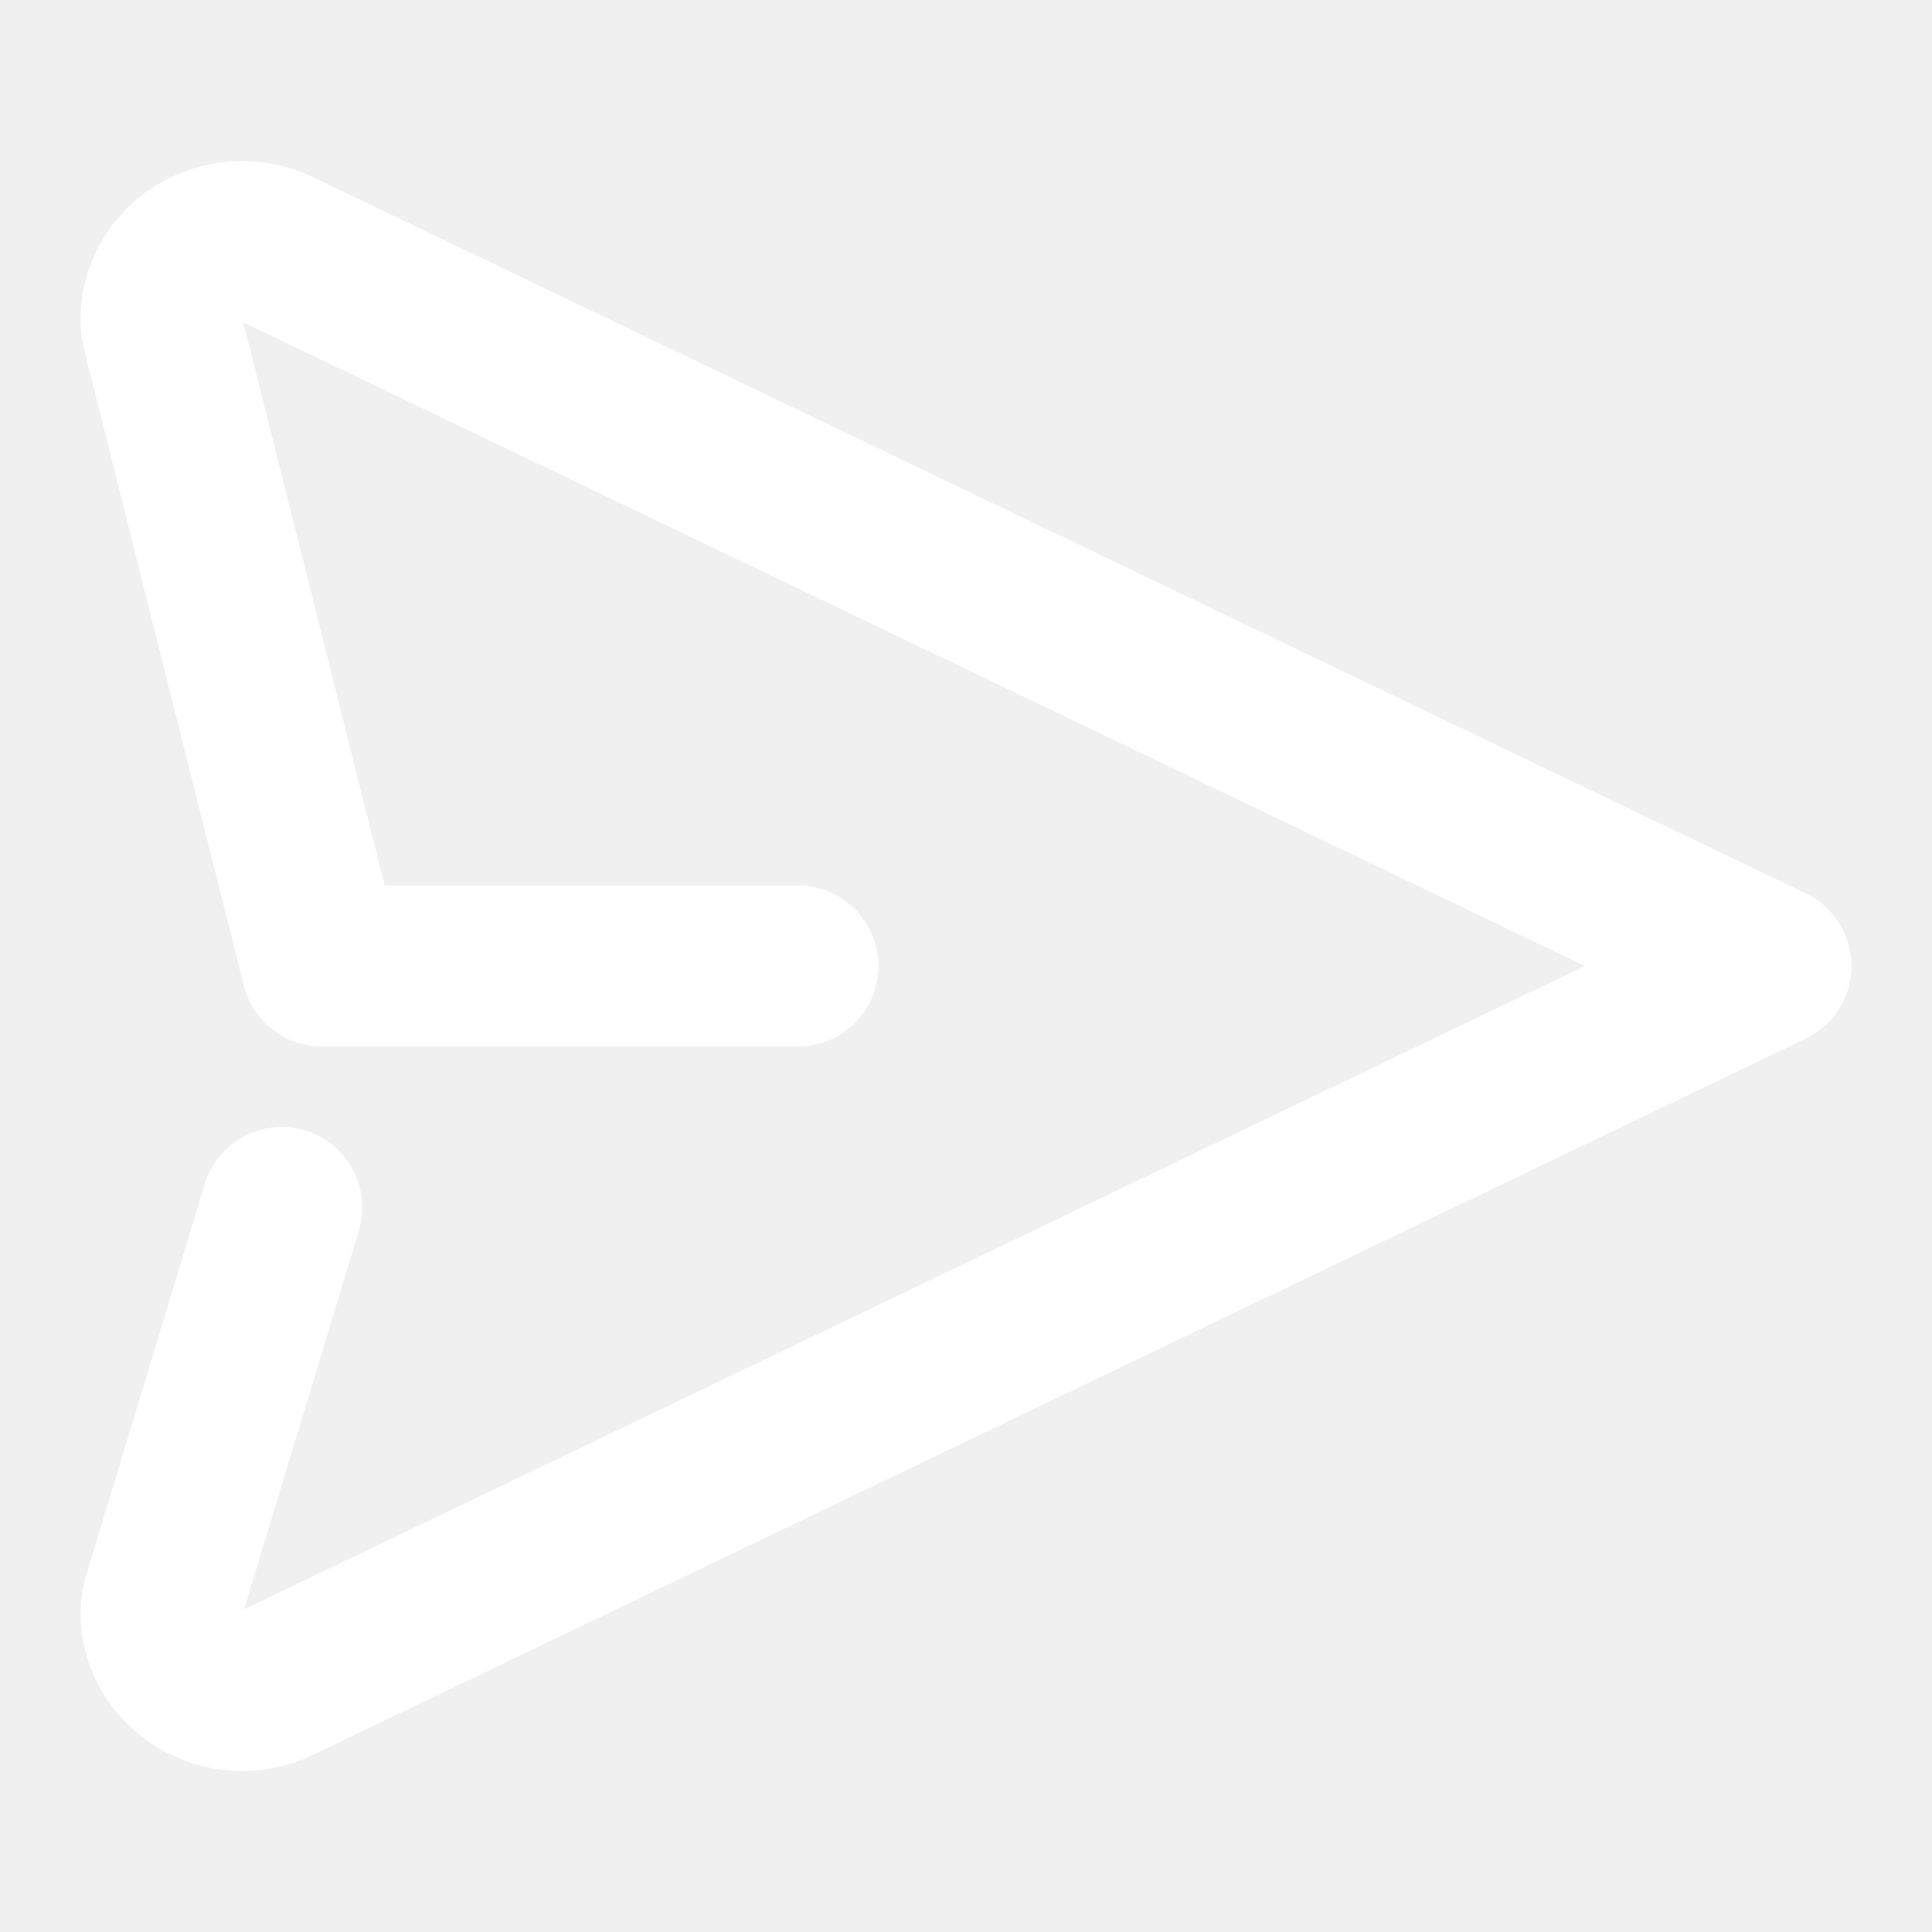
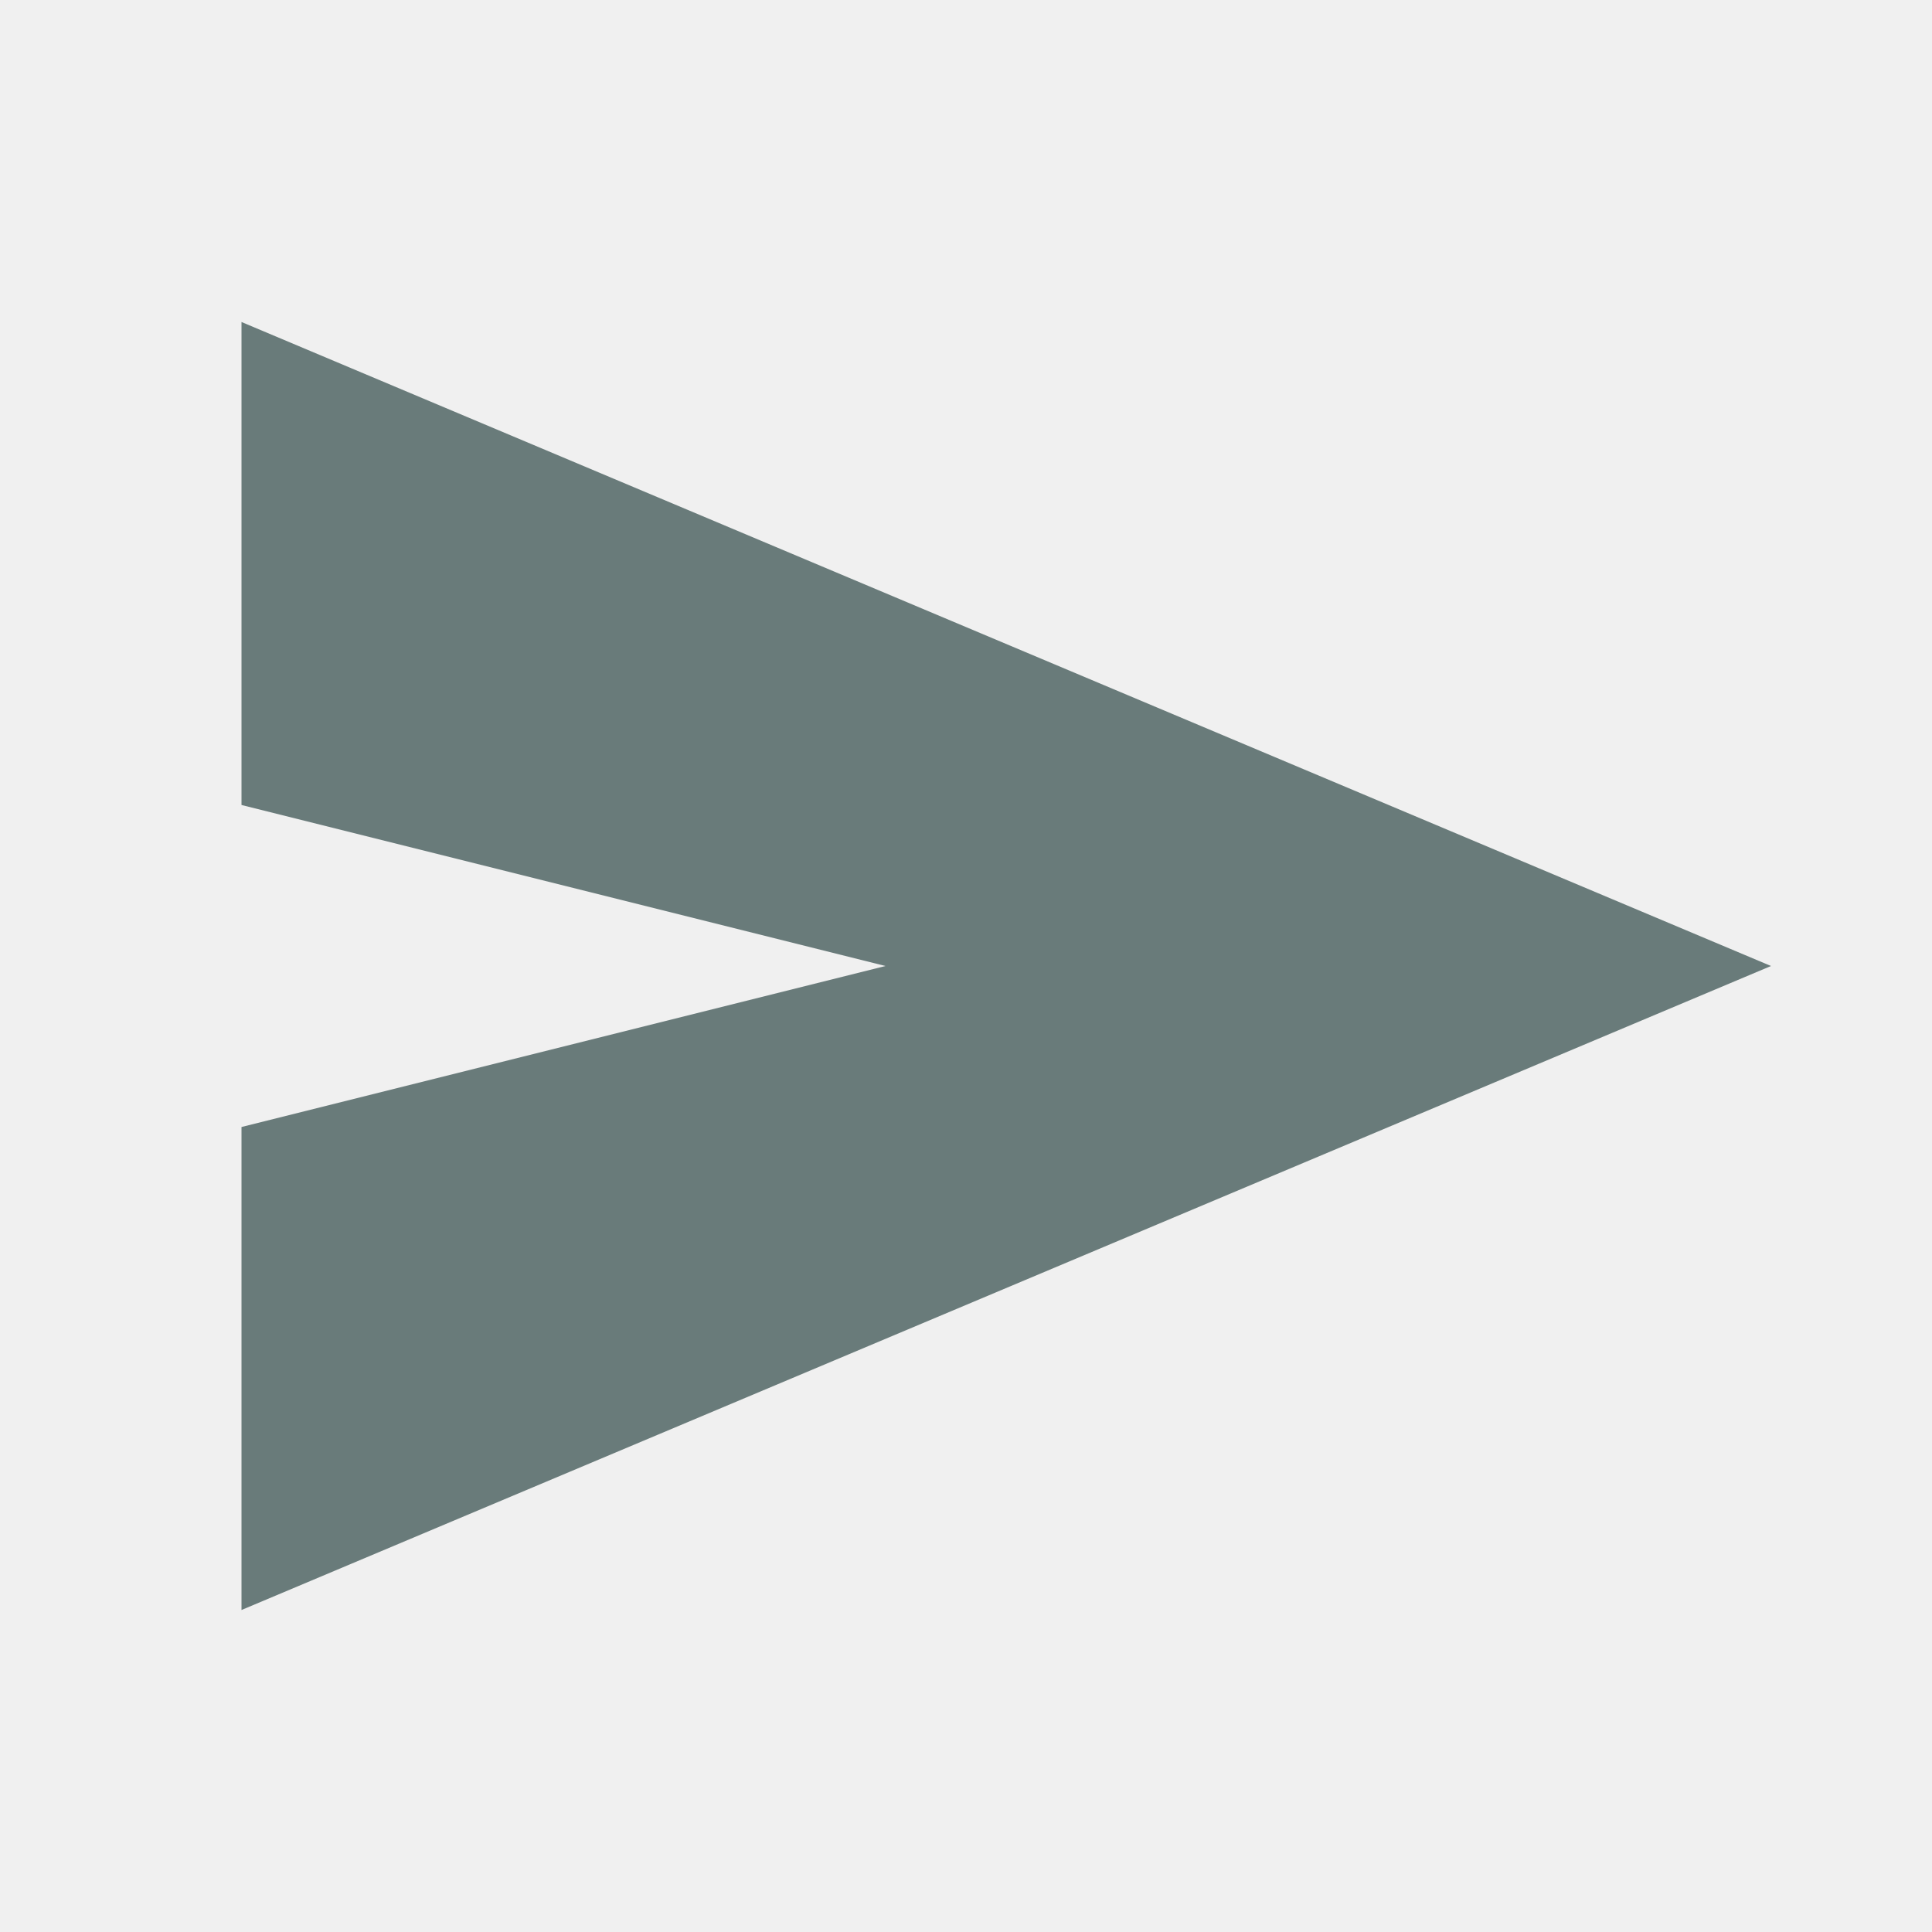
- <svg xmlns="http://www.w3.org/2000/svg" width="20" height="20" viewBox="0 0 20 20" fill="none">
-   <path d="M8.26 10H3.333L1.686 3.446C1.675 3.408 1.669 3.368 1.667 3.329C1.648 2.728 2.31 2.312 2.883 2.587L18.333 10L2.883 17.413C2.317 17.686 1.663 17.281 1.667 16.691C1.668 16.638 1.678 16.586 1.694 16.536L2.917 12.5" stroke="white" stroke-width="1.667" stroke-linecap="round" stroke-linejoin="round" />
+ <svg xmlns="http://www.w3.org/2000/svg" width="24" height="24" viewBox="0 0 24 24" fill="none">
+   <path d="M3 20V14L11 12L3 10V4L22 12L3 20Z" fill="#697B7A" />
</svg>
